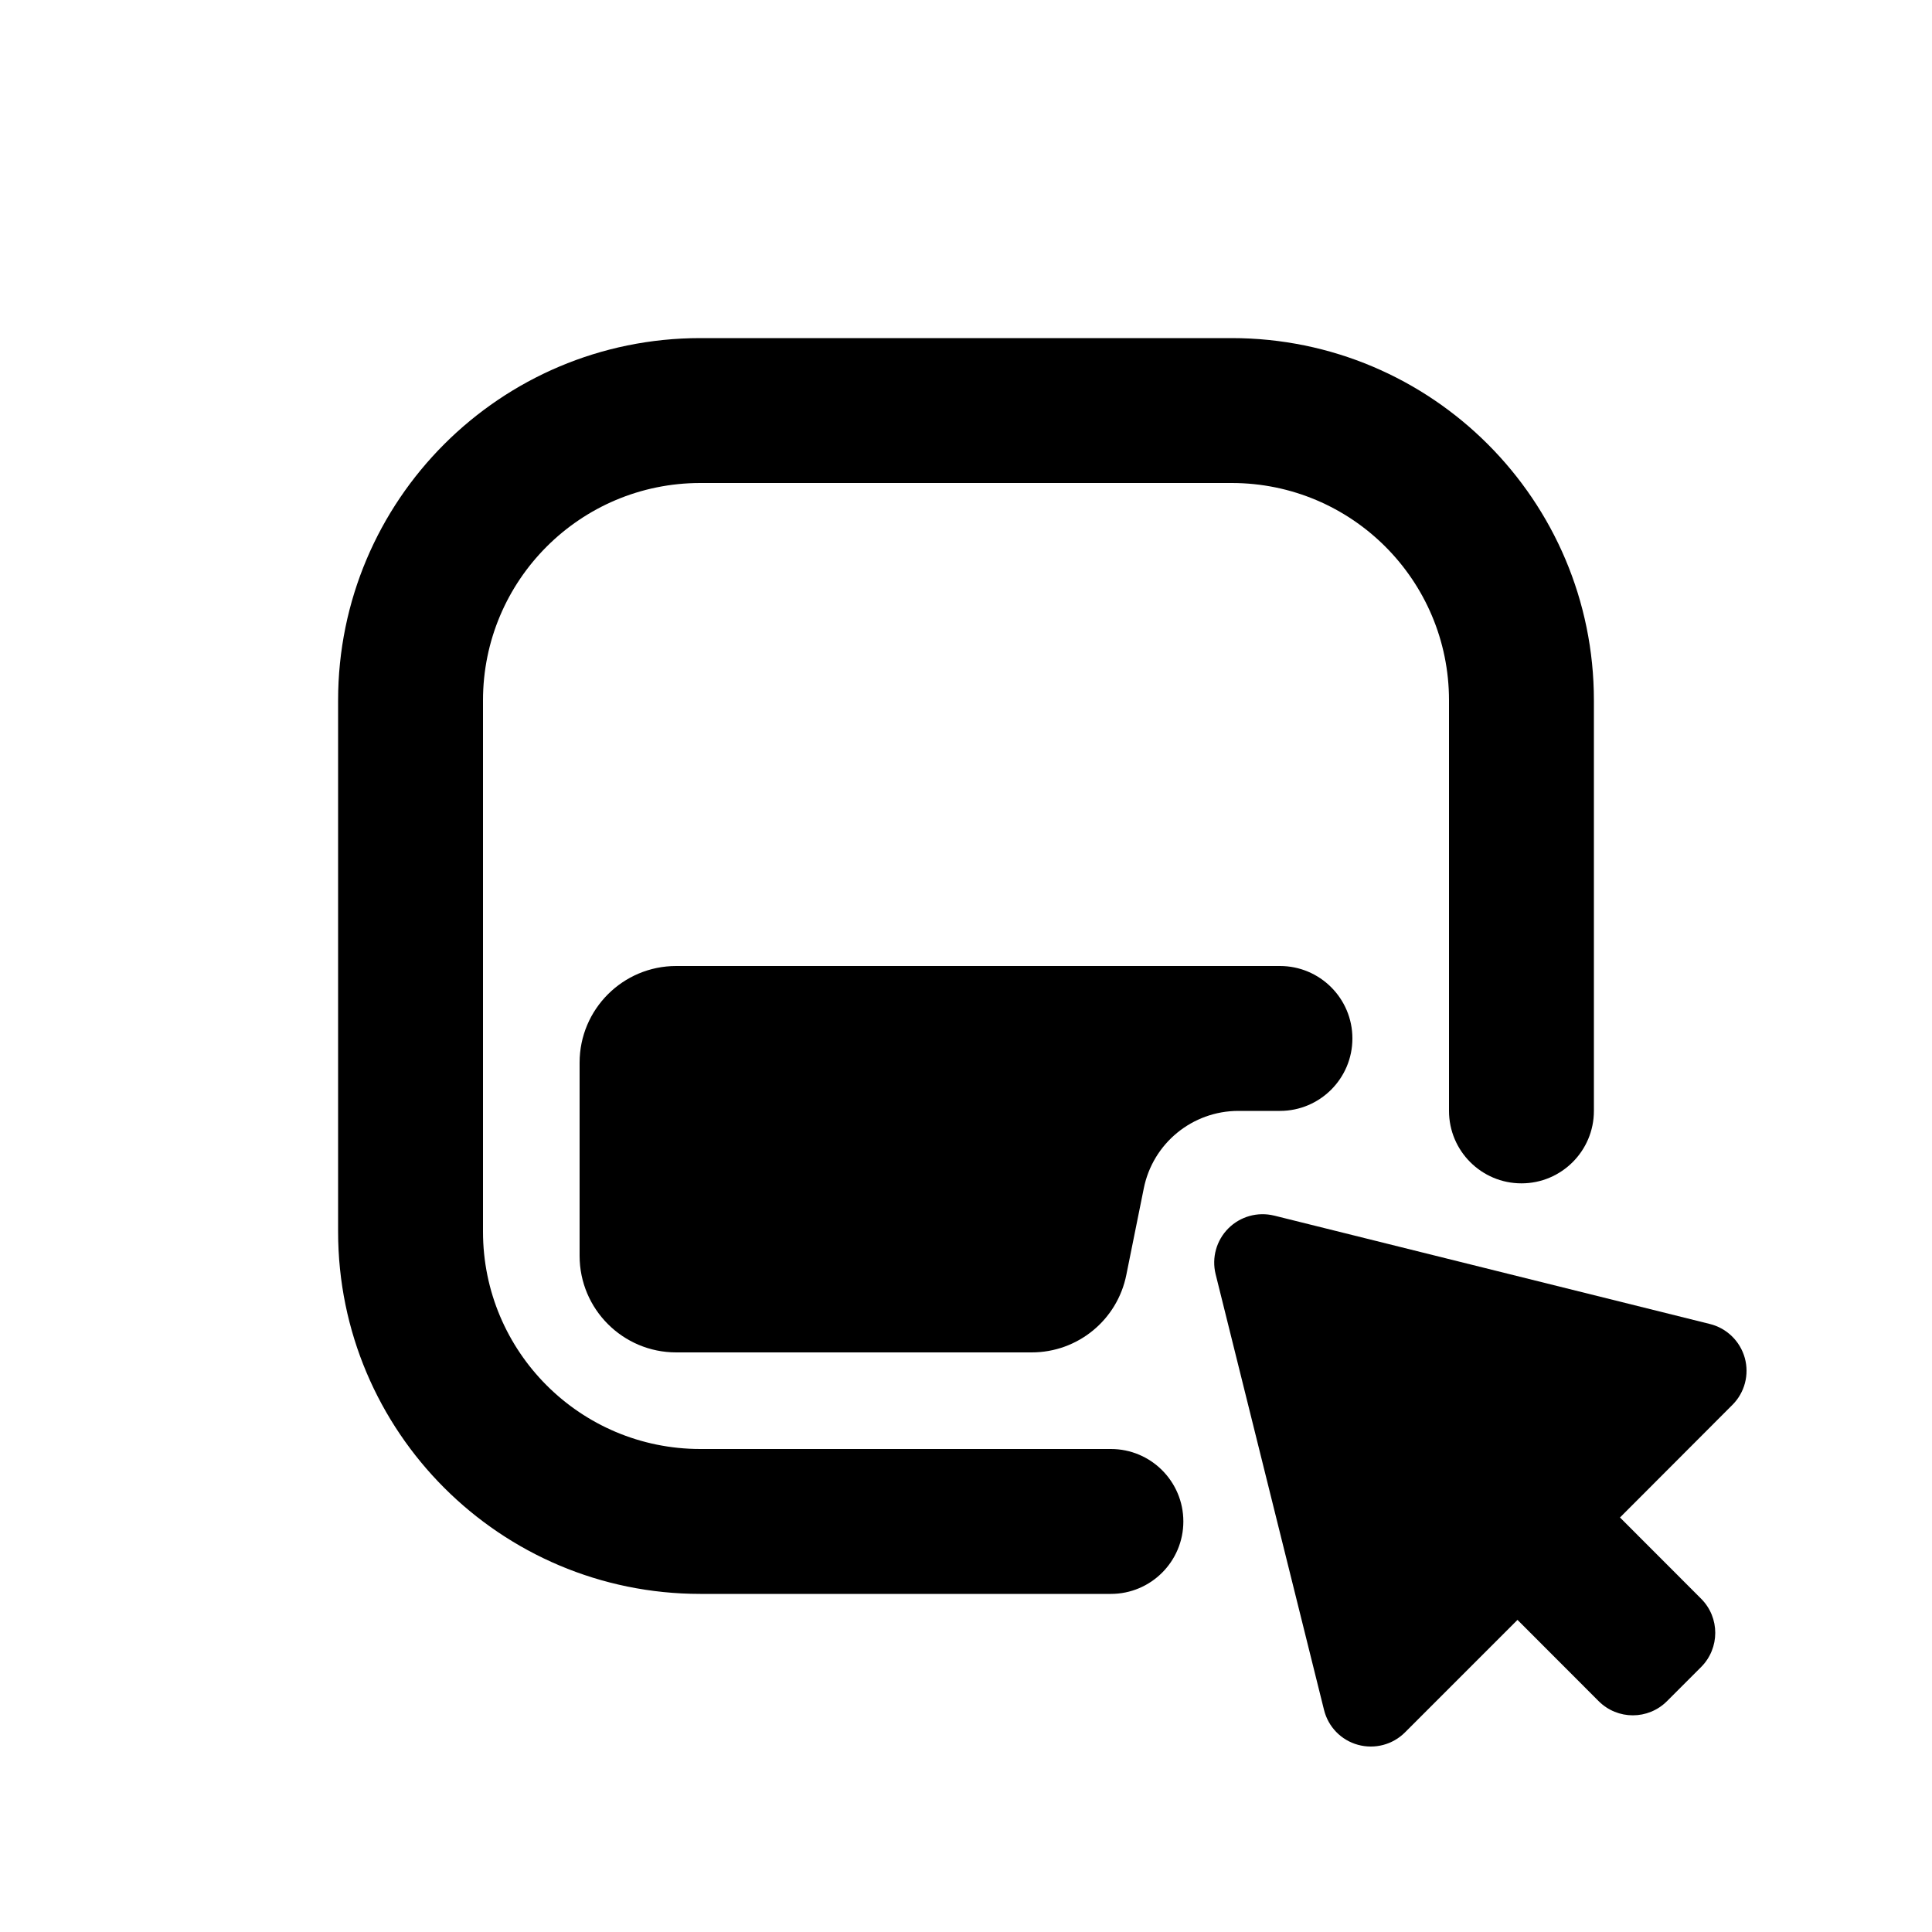
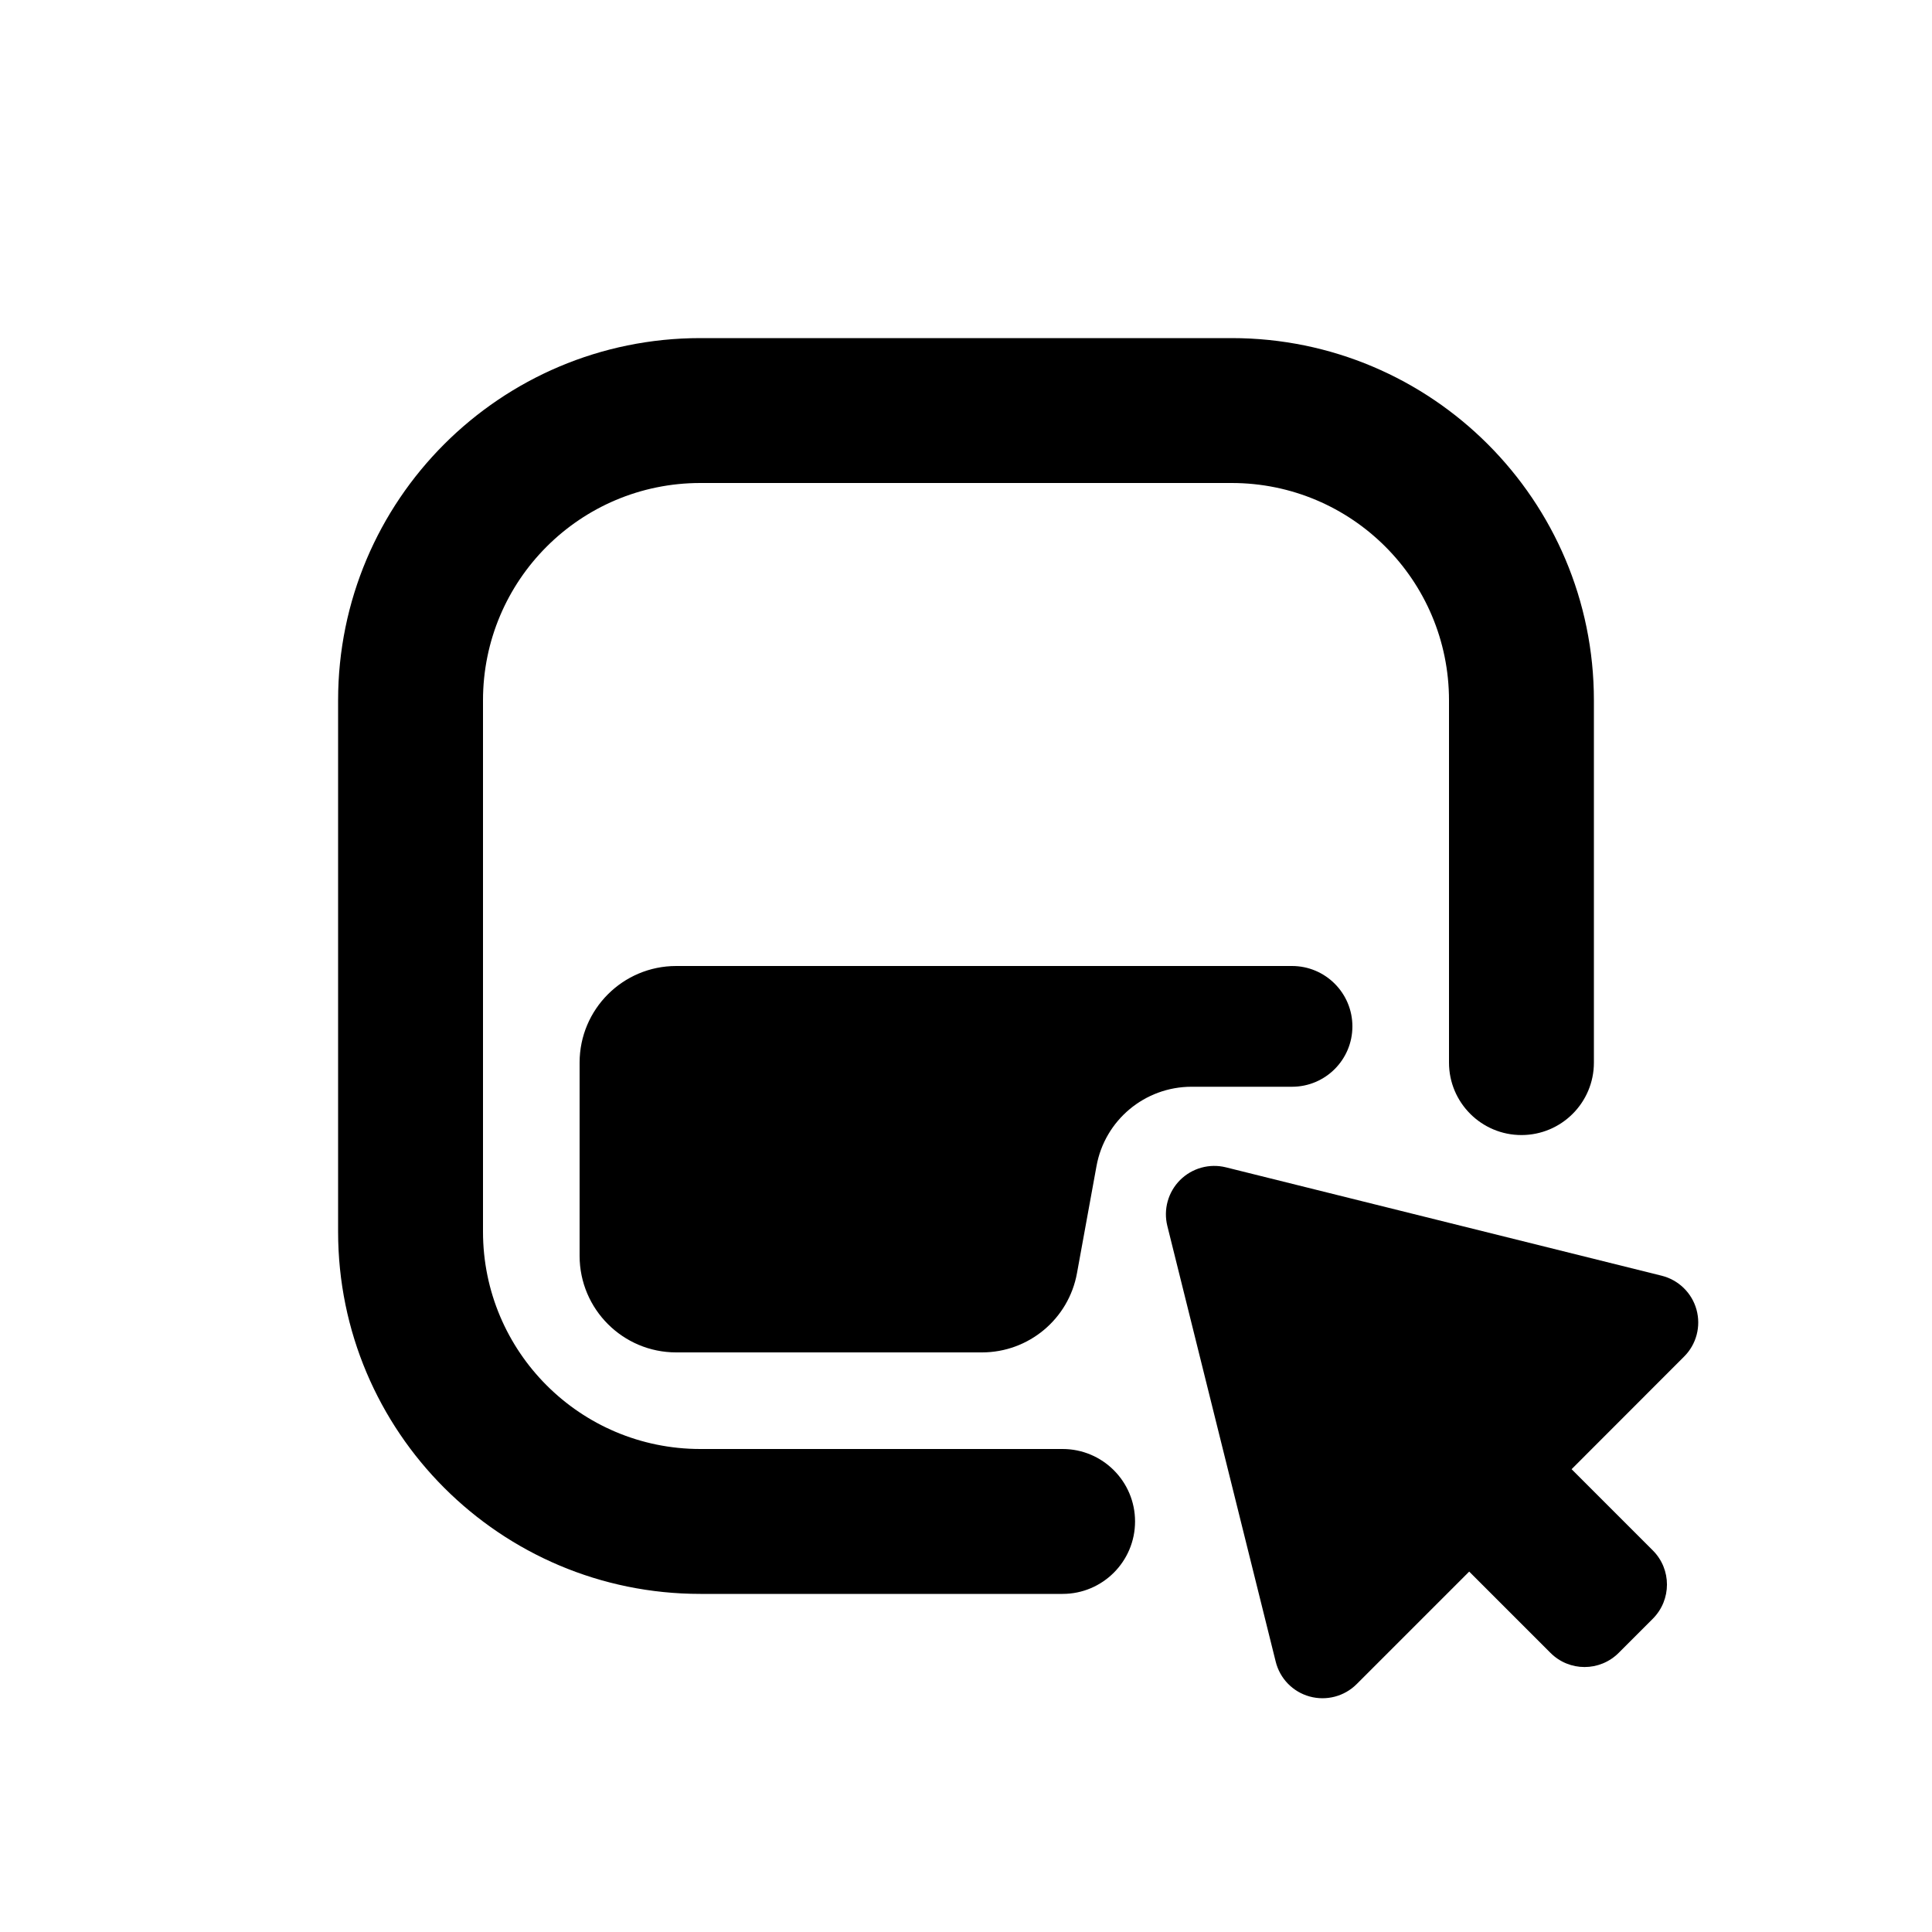
<svg xmlns="http://www.w3.org/2000/svg" viewBox="0 0 20 20">
-   <path d="M15 7.25v4.25c0 .414.336.75.75.75s.75-.336.75-.75v-4.25c0-2.071-1.679-3.75-3.75-3.75h-5.5c-2.071 0-3.75 1.679-3.75 3.75v5.5c0 2.071 1.679 3.75 3.75 3.75h4.25c.414 0 .75-.336.75-.75s-.336-.75-.75-.75h-4.25c-1.243 0-2.25-1.007-2.25-2.25v-5.5c0-1.243 1.007-2.25 2.25-2.25h5.5c1.243 0 2.25 1.007 2.25 2.25Z" />
-   <path d="M14 10.75c0-.414-.336-.75-.75-.75h-6.25c-.552 0-1 .448-1 1v2c0 .552.448 1 1 1h3.68c.477 0 .887-.336.98-.804l.18-.892c.093-.468.503-.804.98-.804h.43c.414 0 .75-.336.75-.75Z" />
-   <path d="M13.19 12.584c-.17-.042-.35.008-.474.132s-.174.304-.132.474l1.122 4.51c.043.176.177.314.351.362.174.048.36-.001.487-.128l1.165-1.165.84.841c.196.196.512.196.708 0l.353-.353c.195-.196.195-.512 0-.707l-.84-.841 1.163-1.165c.128-.127.177-.313.129-.487-.049-.174-.187-.308-.361-.351l-4.51-1.122Z" />
+   <path d="M15 7.25V11C15 11.414 15.336 11.75 15.75 11.75C16.164 11.75 16.5 11.414 16.5 11V7.25C16.5 5.179 14.821 3.5 12.75 3.5H7.25C5.179 3.5 3.5 5.179 3.5 7.25V12.75C3.5 14.821 5.179 16.5 7.25 16.5H11C11.414 16.5 11.75 16.164 11.75 15.75C11.75 15.336 11.414 15 11 15H7.25C6.007 15 5 13.993 5 12.75L5 7.25C5 6.007 6.007 5 7.25 5L12.75 5C13.993 5 15 6.007 15 7.25Z" />
+   <path d="M14 10.625C14 10.28 13.72 10 13.375 10L7 10C6.448 10 6 10.448 6 11L6 13C6 13.552 6.448 14 7 14H10.165C10.649 14 11.063 13.654 11.149 13.179L11.351 12.071C11.437 11.596 11.851 11.25 12.335 11.25H13.375C13.72 11.25 14 10.97 14 10.625Z" />
+   <path d="M12.69 12.084C12.52 12.042 12.34 12.092 12.216 12.216C12.092 12.34 12.042 12.52 12.084 12.69L13.206 17.201C13.249 17.376 13.383 17.514 13.557 17.562C13.731 17.61 13.917 17.561 14.044 17.434L15.209 16.269L16.05 17.11C16.245 17.306 16.561 17.306 16.757 17.11L17.11 16.757C17.305 16.561 17.305 16.245 17.11 16.05L16.269 15.209L17.433 14.044C17.561 13.917 17.61 13.731 17.562 13.557C17.514 13.383 17.375 13.249 17.201 13.206L12.69 12.084Z" />
</svg>
